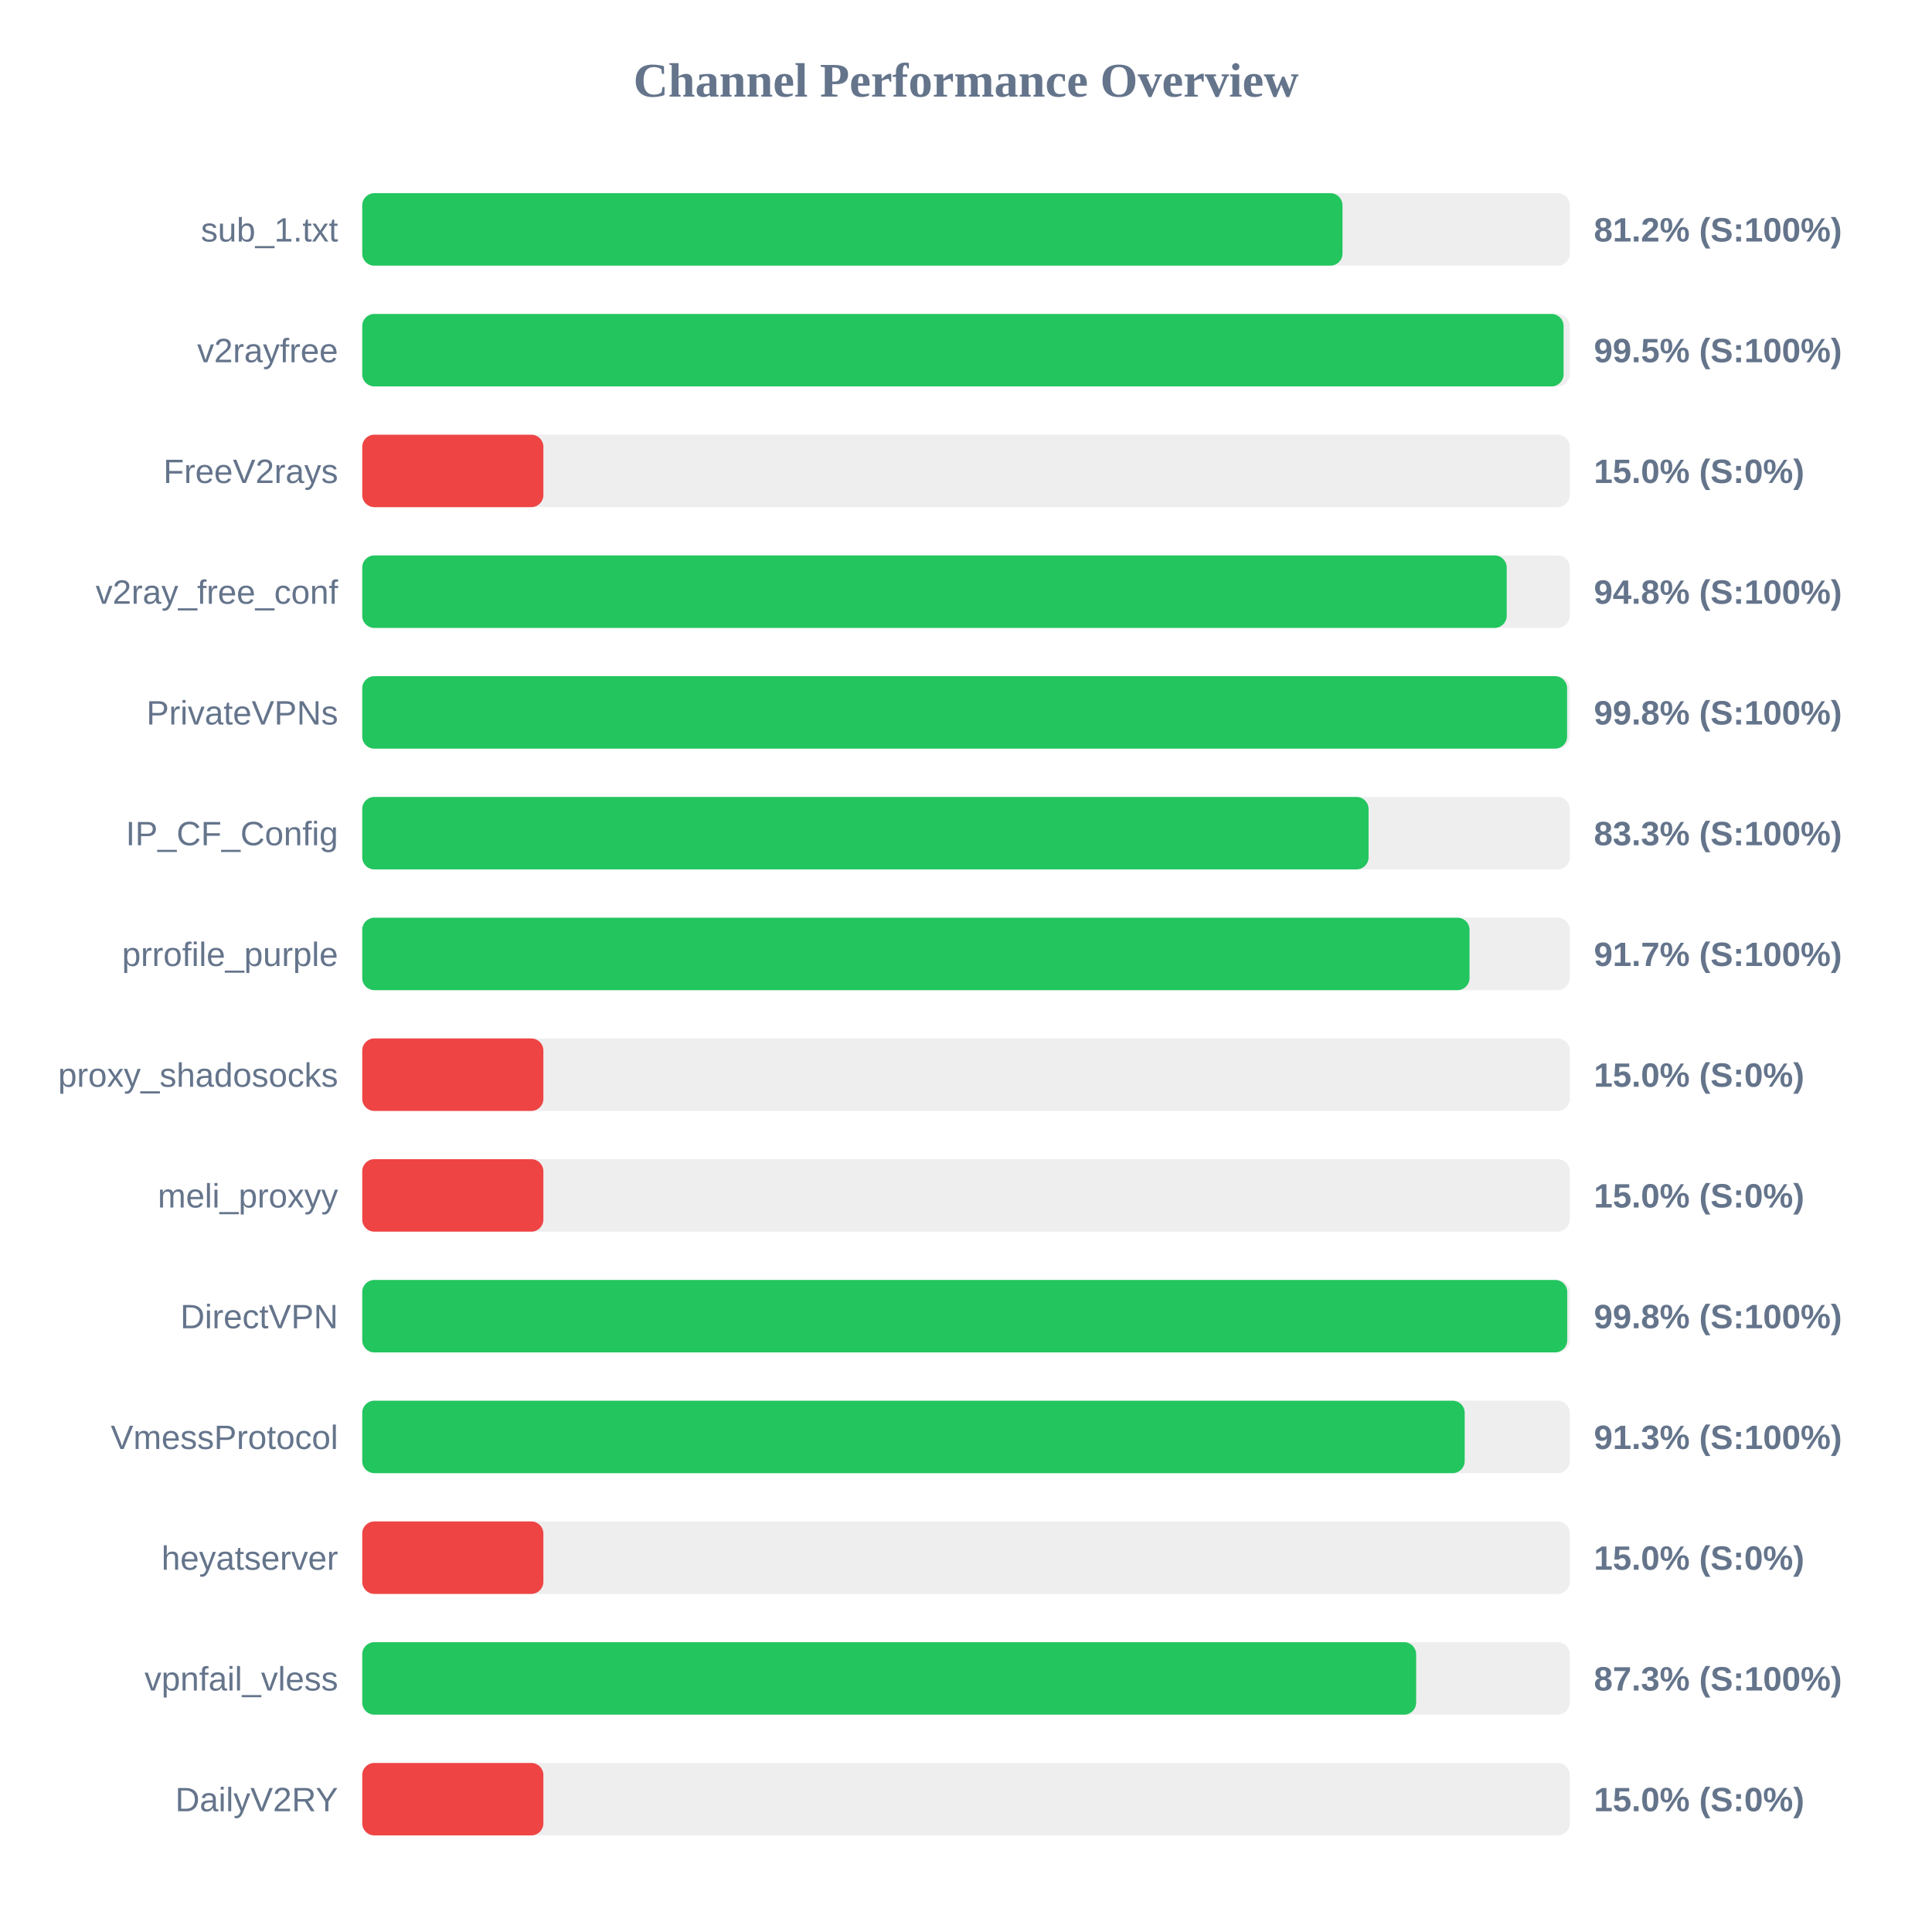
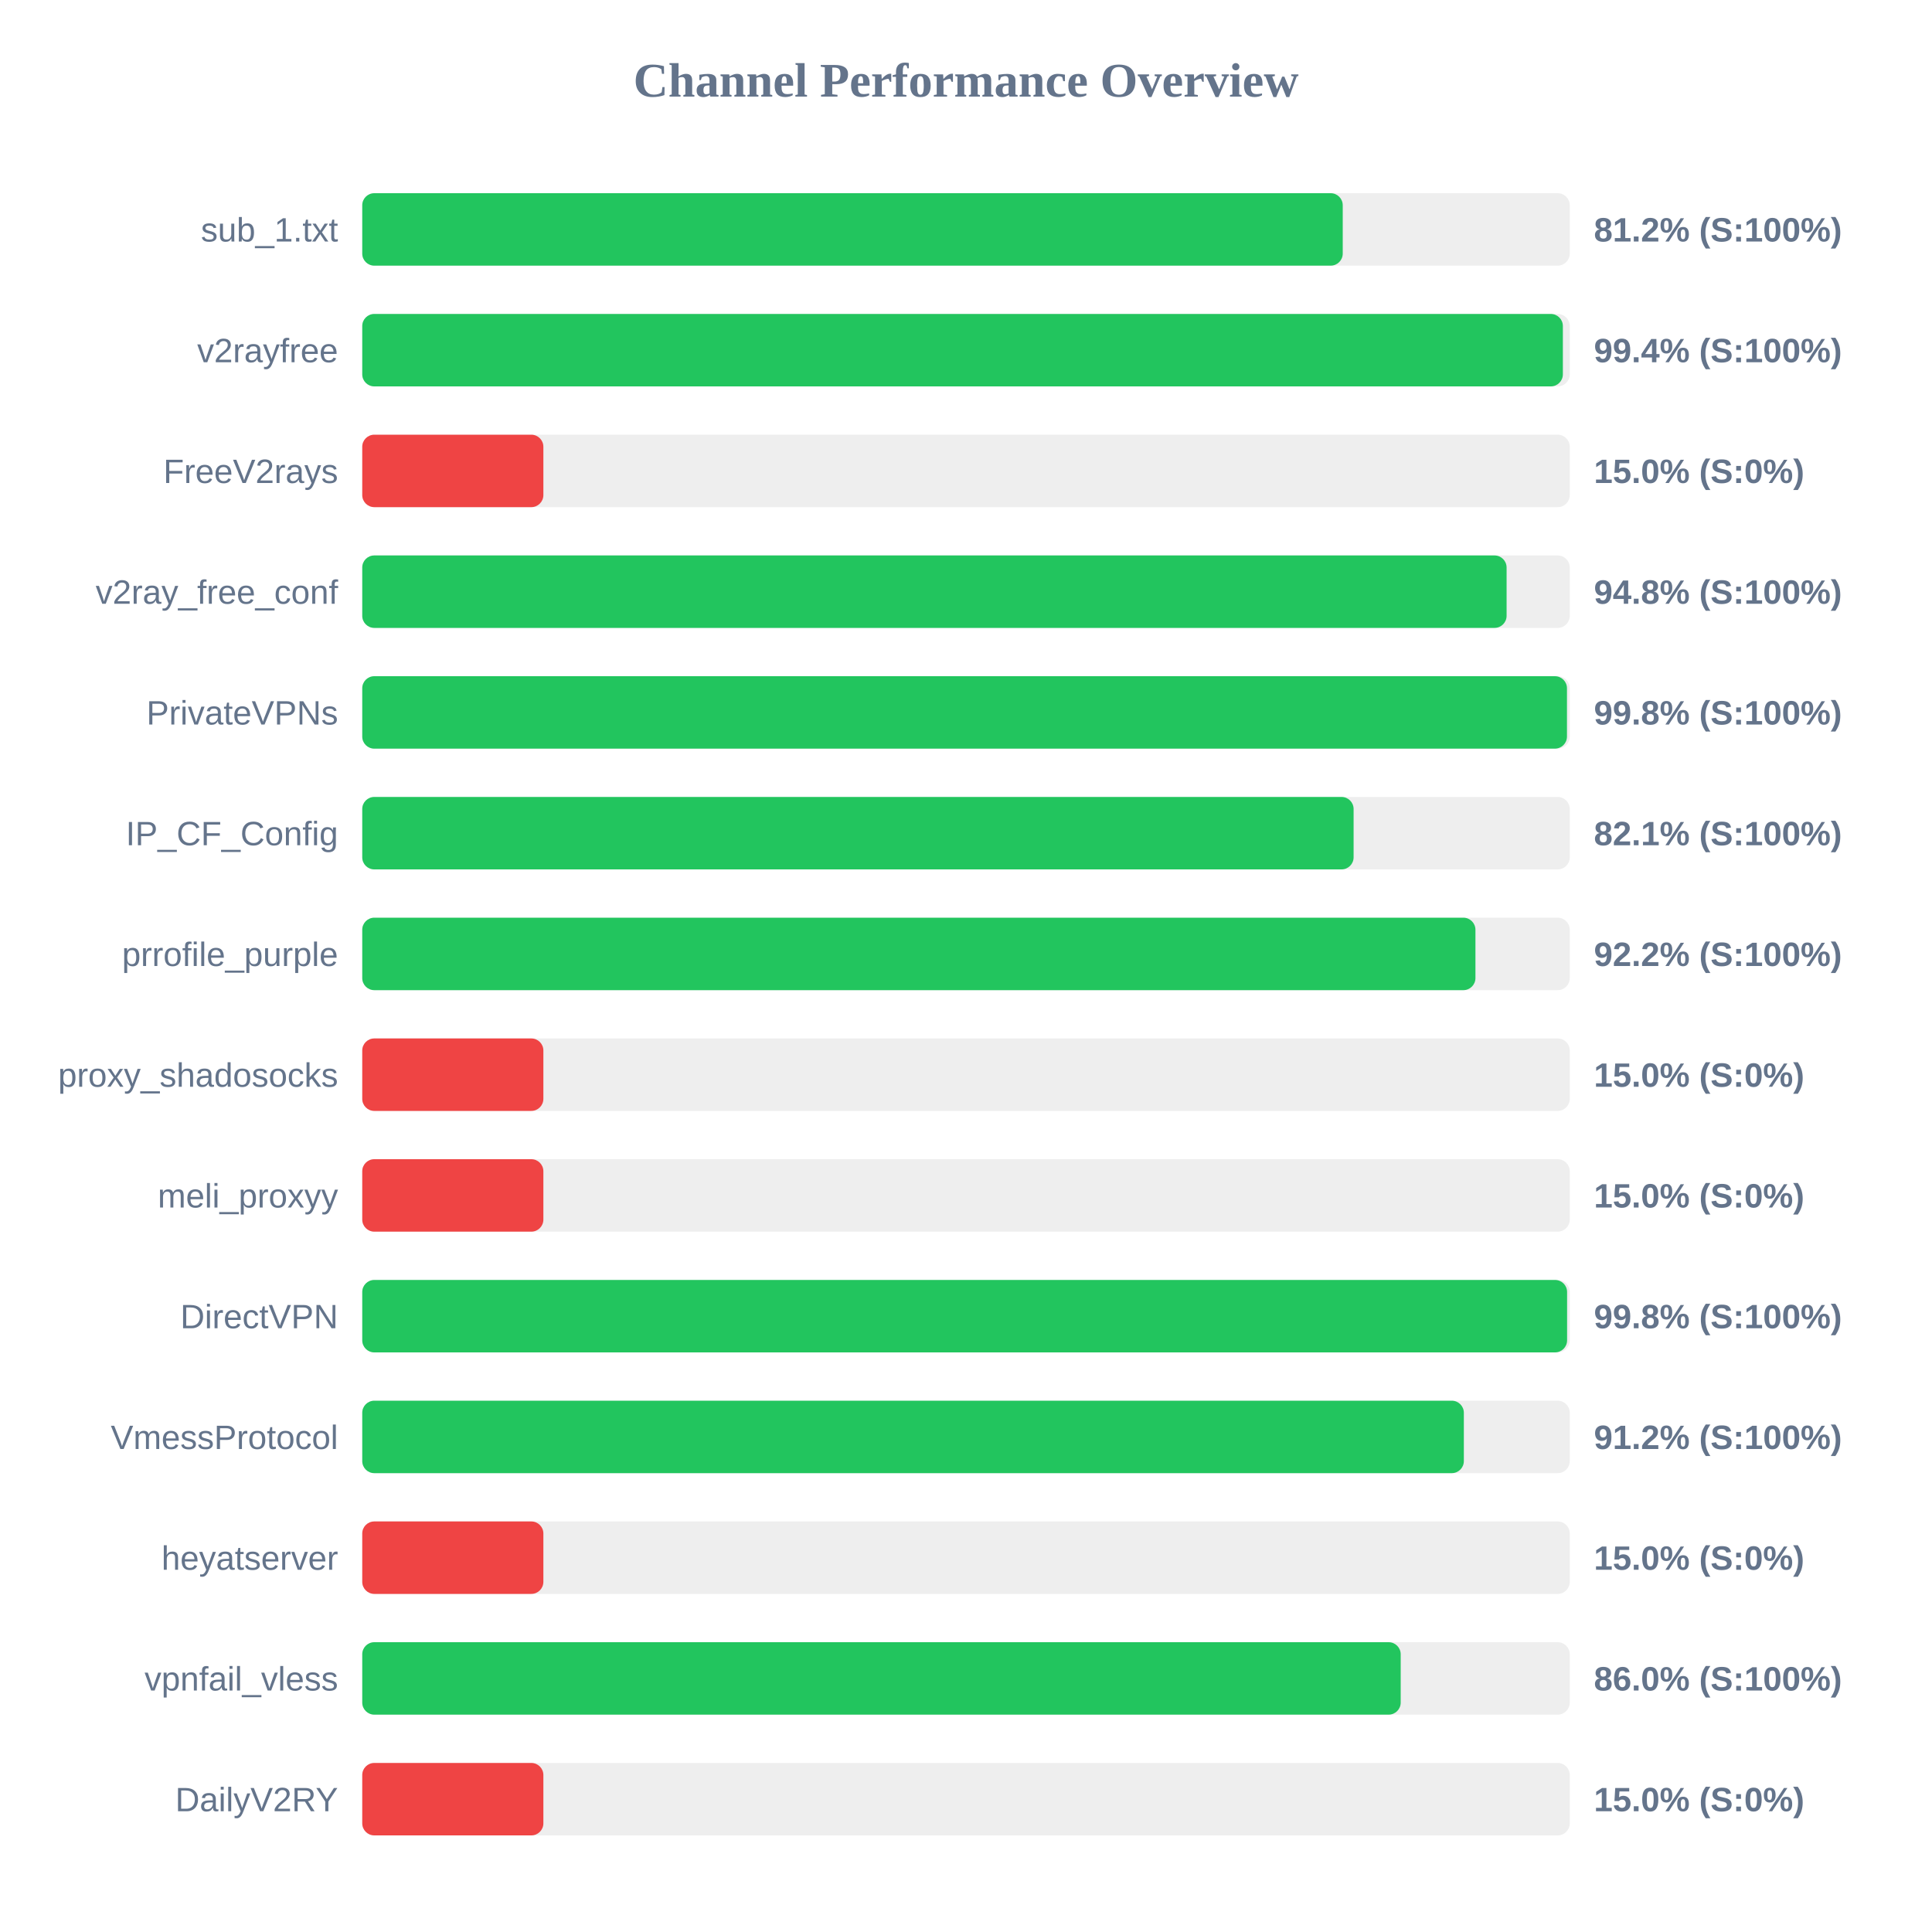
<svg xmlns="http://www.w3.org/2000/svg" width="800" height="800" version="1.1">
  <style>
        .row { font: 14px Arial; fill: #64748b; }
        .score { font: bold 14px Arial; fill: #64748b; }
    </style>
  <text x="400" y="40" text-anchor="middle" font-size="20px" font-weight="bold" fill="#64748b">Channel Performance Overview</text>
  <rect x="150" y="80" width="500" height="30" fill="#eee" rx="5" />
-   <rect x="150" y="80" width="405.9" height="30" fill="#22c55e" rx="5" />
+   <rect x="150" y="80" width="406.0" height="30" fill="#22c55e" rx="5" />
  <text x="140" y="100" text-anchor="end" class="row">sub_1.txt</text>
  <text x="660" y="100" text-anchor="start" class="score">81.2% (S:100%)</text>
  <rect x="150" y="130" width="500" height="30" fill="#eee" rx="5" />
-   <rect x="150" y="130" width="497.45" height="30" fill="#22c55e" rx="5" />
+   <rect x="150" y="130" width="497.15" height="30" fill="#22c55e" rx="5" />
  <text x="140" y="150" text-anchor="end" class="row">v2rayfree</text>
-   <text x="660" y="150" text-anchor="start" class="score">99.5% (S:100%)</text>
+   <text x="660" y="150" text-anchor="start" class="score">99.4% (S:100%)</text>
  <rect x="150" y="180" width="500" height="30" fill="#eee" rx="5" />
  <rect x="150" y="180" width="75.0" height="30" fill="#ef4444" rx="5" />
  <text x="140" y="200" text-anchor="end" class="row">FreeV2rays</text>
  <text x="660" y="200" text-anchor="start" class="score">15.0% (S:0%)</text>
  <rect x="150" y="230" width="500" height="30" fill="#eee" rx="5" />
-   <rect x="150" y="230" width="473.9" height="30" fill="#22c55e" rx="5" />
+   <rect x="150" y="230" width="473.85" height="30" fill="#22c55e" rx="5" />
  <text x="140" y="250" text-anchor="end" class="row">v2ray_free_conf</text>
  <text x="660" y="250" text-anchor="start" class="score">94.8% (S:100%)</text>
  <rect x="150" y="280" width="500" height="30" fill="#eee" rx="5" />
-   <rect x="150" y="280" width="498.9" height="30" fill="#22c55e" rx="5" />
+   <rect x="150" y="280" width="498.85" height="30" fill="#22c55e" rx="5" />
  <text x="140" y="300" text-anchor="end" class="row">PrivateVPNs</text>
  <text x="660" y="300" text-anchor="start" class="score">99.8% (S:100%)</text>
  <rect x="150" y="330" width="500" height="30" fill="#eee" rx="5" />
-   <rect x="150" y="330" width="416.7" height="30" fill="#22c55e" rx="5" />
+   <rect x="150" y="330" width="410.5" height="30" fill="#22c55e" rx="5" />
  <text x="140" y="350" text-anchor="end" class="row">IP_CF_Config</text>
-   <text x="660" y="350" text-anchor="start" class="score">83.3% (S:100%)</text>
+   <text x="660" y="350" text-anchor="start" class="score">82.1% (S:100%)</text>
  <rect x="150" y="380" width="500" height="30" fill="#eee" rx="5" />
-   <rect x="150" y="380" width="458.5" height="30" fill="#22c55e" rx="5" />
+   <rect x="150" y="380" width="460.95" height="30" fill="#22c55e" rx="5" />
  <text x="140" y="400" text-anchor="end" class="row">prrofile_purple</text>
-   <text x="660" y="400" text-anchor="start" class="score">91.7% (S:100%)</text>
+   <text x="660" y="400" text-anchor="start" class="score">92.2% (S:100%)</text>
  <rect x="150" y="430" width="500" height="30" fill="#eee" rx="5" />
  <rect x="150" y="430" width="75.0" height="30" fill="#ef4444" rx="5" />
  <text x="140" y="450" text-anchor="end" class="row">proxy_shadosocks</text>
  <text x="660" y="450" text-anchor="start" class="score">15.0% (S:0%)</text>
  <rect x="150" y="480" width="500" height="30" fill="#eee" rx="5" />
  <rect x="150" y="480" width="75.0" height="30" fill="#ef4444" rx="5" />
  <text x="140" y="500" text-anchor="end" class="row">meli_proxyy</text>
  <text x="660" y="500" text-anchor="start" class="score">15.0% (S:0%)</text>
  <rect x="150" y="530" width="500" height="30" fill="#eee" rx="5" />
-   <rect x="150" y="530" width="498.95" height="30" fill="#22c55e" rx="5" />
+   <rect x="150" y="530" width="498.9" height="30" fill="#22c55e" rx="5" />
  <text x="140" y="550" text-anchor="end" class="row">DirectVPN</text>
  <text x="660" y="550" text-anchor="start" class="score">99.8% (S:100%)</text>
  <rect x="150" y="580" width="500" height="30" fill="#eee" rx="5" />
-   <rect x="150" y="580" width="456.5" height="30" fill="#22c55e" rx="5" />
+   <rect x="150" y="580" width="456.15" height="30" fill="#22c55e" rx="5" />
  <text x="140" y="600" text-anchor="end" class="row">VmessProtocol</text>
-   <text x="660" y="600" text-anchor="start" class="score">91.3% (S:100%)</text>
+   <text x="660" y="600" text-anchor="start" class="score">91.2% (S:100%)</text>
  <rect x="150" y="630" width="500" height="30" fill="#eee" rx="5" />
  <rect x="150" y="630" width="75.0" height="30" fill="#ef4444" rx="5" />
  <text x="140" y="650" text-anchor="end" class="row">heyatserver</text>
  <text x="660" y="650" text-anchor="start" class="score">15.0% (S:0%)</text>
  <rect x="150" y="680" width="500" height="30" fill="#eee" rx="5" />
-   <rect x="150" y="680" width="436.4" height="30" fill="#22c55e" rx="5" />
+   <rect x="150" y="680" width="430.0" height="30" fill="#22c55e" rx="5" />
  <text x="140" y="700" text-anchor="end" class="row">vpnfail_vless</text>
-   <text x="660" y="700" text-anchor="start" class="score">87.3% (S:100%)</text>
+   <text x="660" y="700" text-anchor="start" class="score">86.0% (S:100%)</text>
  <rect x="150" y="730" width="500" height="30" fill="#eee" rx="5" />
  <rect x="150" y="730" width="75.0" height="30" fill="#ef4444" rx="5" />
  <text x="140" y="750" text-anchor="end" class="row">DailyV2RY</text>
  <text x="660" y="750" text-anchor="start" class="score">15.0% (S:0%)</text>
</svg>
